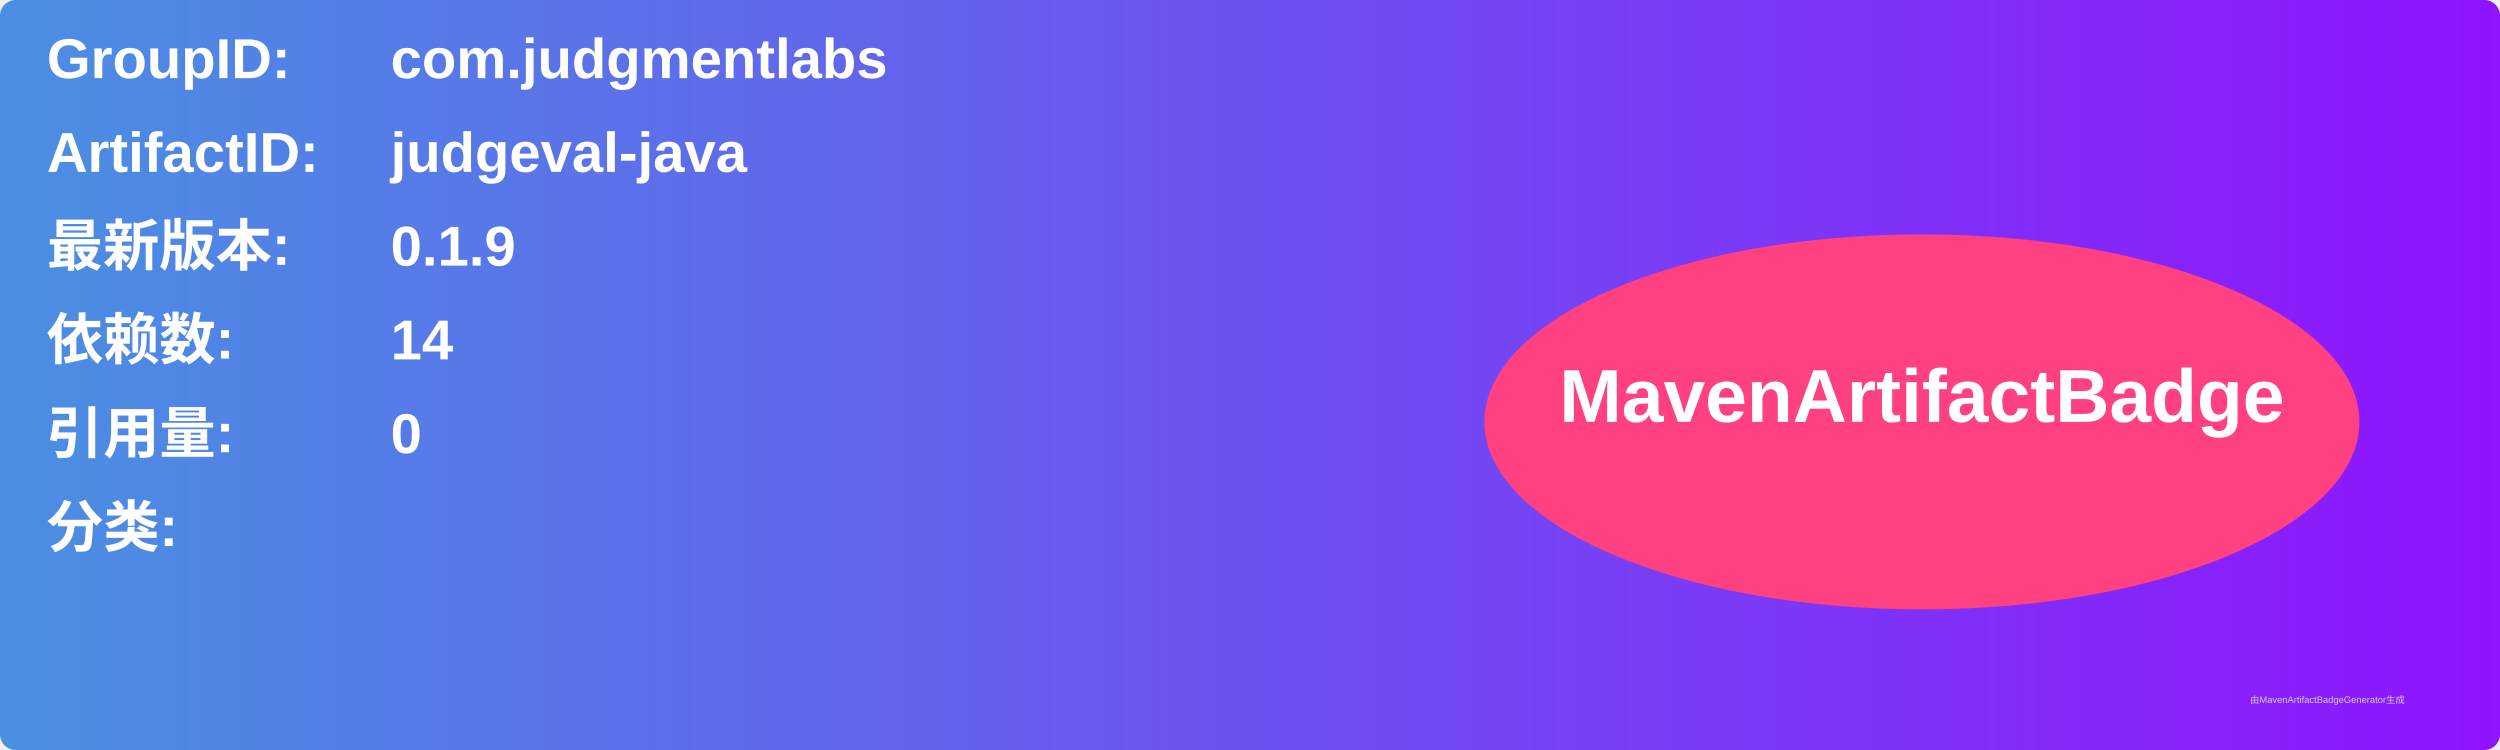
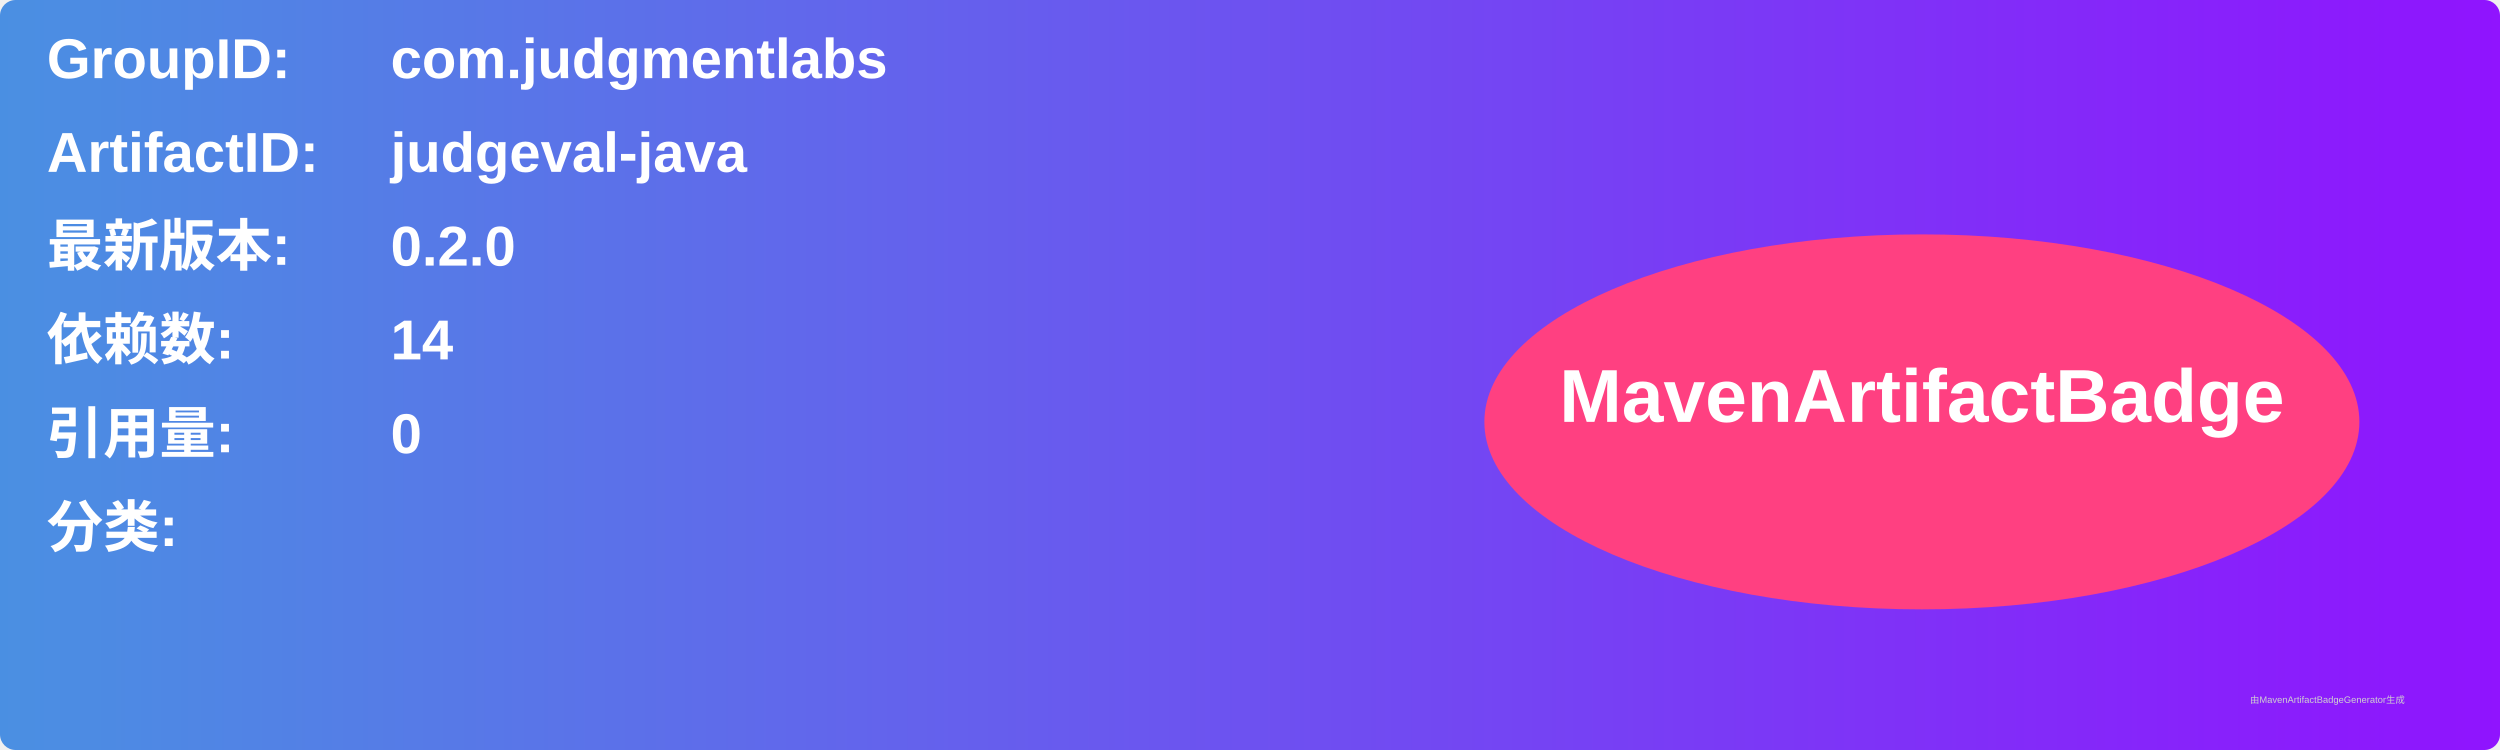
<svg xmlns="http://www.w3.org/2000/svg" width="800" height="240" viewBox="0 0 800 240">
  <linearGradient id="grad" x1="0%" y1="0%" x2="100%" y2="0%">
    <stop offset="0%" stop-color="#4a90e2" />
    <stop offset="100%" stop-color="#9013fe" />
  </linearGradient>
  <rect width="100%" height="100%" rx="5" ry="5" fill="url(#grad)" />
  <g transform="translate(15, 15)">
    <text x="0" y="10" font-family="Arial" font-size="18" fill="white" font-weight="bold" width="260">GroupID:</text>
    <text x="110" y="10" font-family="Arial" font-size="18" fill="white" font-weight="bold" width="460">com.judgmentlabs</text>
    <text x="0" y="40" font-family="Arial" font-size="18" fill="white" font-weight="bold" width="260">ArtifactID:</text>
    <text x="110" y="40" font-family="Arial" font-size="18" fill="white" font-weight="bold" width="460">judgeval-java</text>
    <text x="0" y="70" font-family="Arial" font-size="18" fill="white" font-weight="bold">最新版本:</text>
    <text x="110" y="70" font-family="Arial" font-size="18" fill="white" font-weight="bold">
-       <tspan font-weight="bold">0.1.9</tspan>
+       <tspan font-weight="bold">0.2.0</tspan>
    </text>
    <text x="0" y="100" font-family="Arial" font-size="18" fill="white" font-weight="bold">依赖数: </text>
    <text x="110" y="100" font-family="Arial" font-size="18" fill="white">
      <tspan font-weight="bold">14</tspan>
    </text>
    <text x="0" y="130" font-family="Arial" font-size="18" fill="white" font-weight="bold">引用量: </text>
    <text x="110" y="130" font-family="Arial" font-size="18" fill="white">
      <tspan font-weight="bold">0</tspan>
    </text>
    <text x="0" y="160" font-family="Arial" font-size="18" fill="white" font-weight="bold">分类:</text>
    <text x="10" y="190" font-family="Arial" font-size="10" fill="white">
      <tspan font-weight="bold" />
    </text>
    <ellipse cx="600" cy="120" rx="140" ry="60" fill="#ff4081" />
    <text x="600" y="120" text-anchor="middle" font-family="Arial" font-size="24" fill="white" font-weight="bold">MavenArtifactBadge</text>
  </g>
  <text x="720" y="225" font-family="Arial" font-size="3" fill="#d0d0d0">由MavenArtifactBadgeGenerator生成</text>
</svg>
